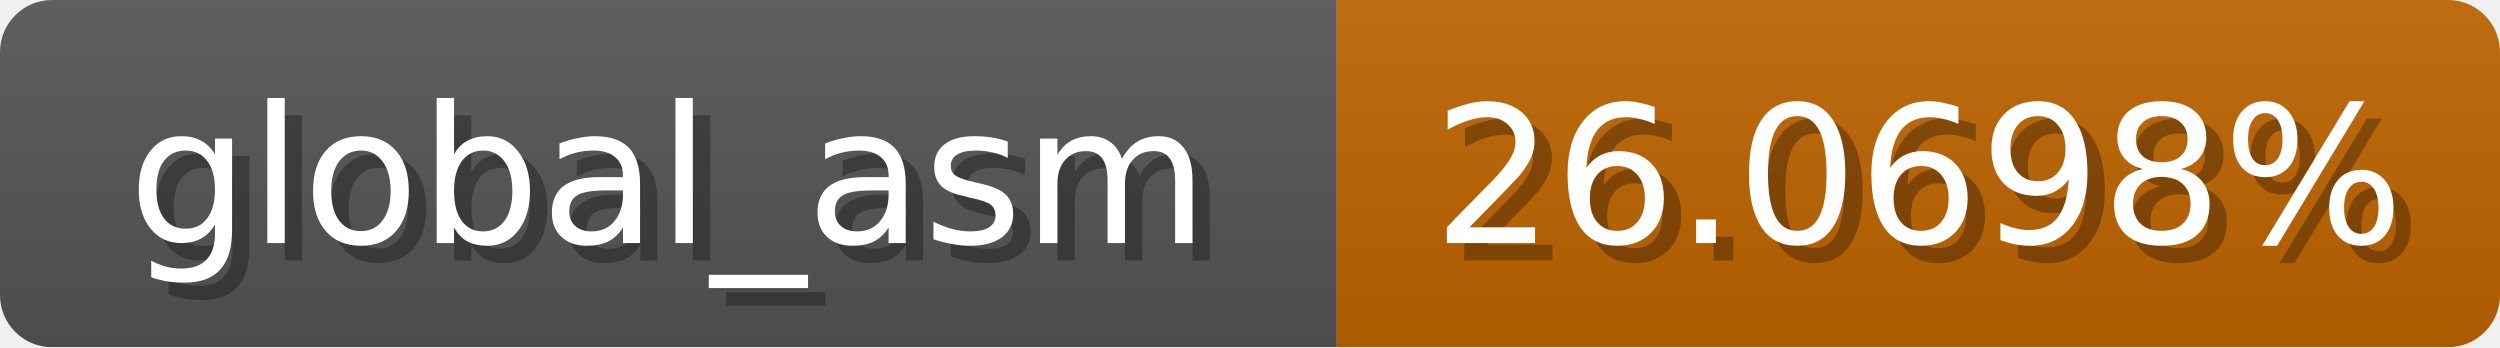
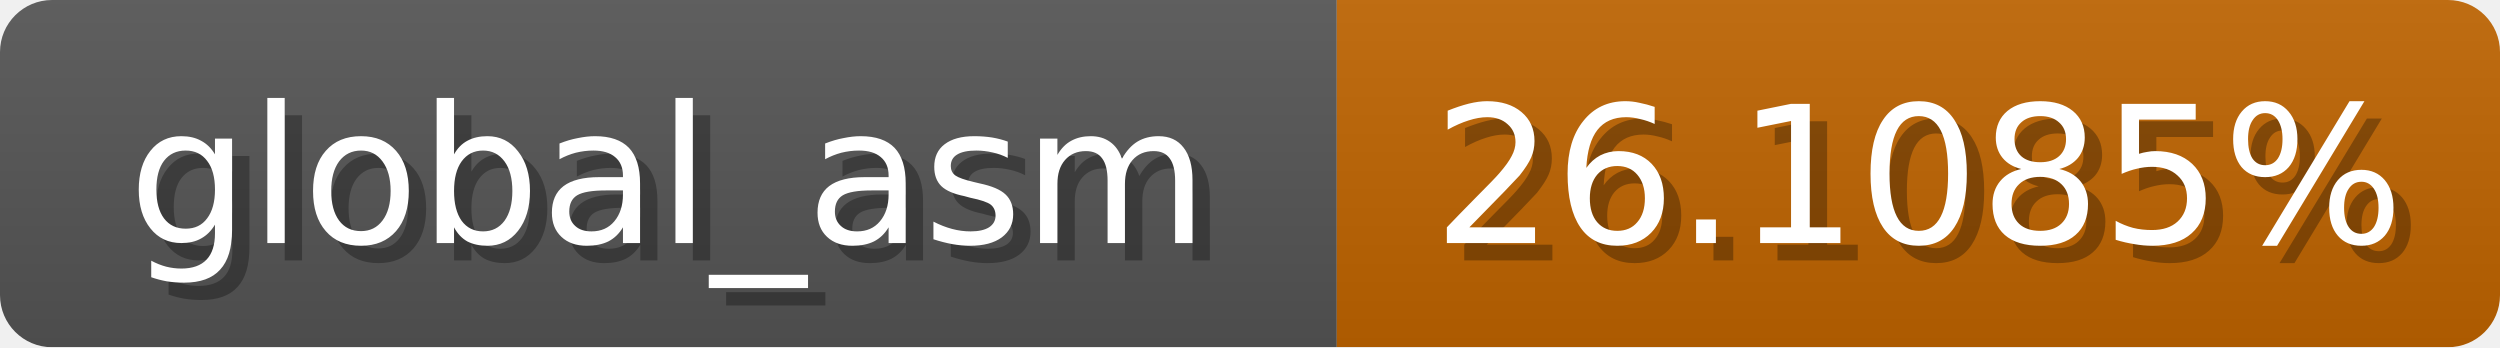
<svg xmlns="http://www.w3.org/2000/svg" width="144" height="20">
  <linearGradient id="b" x2="0" y2="100%">
    <stop offset="0" stop-color="#bbb" stop-opacity=".1" />
    <stop offset="1" stop-opacity=".1" />
  </linearGradient>
  <mask id="anybadge_1">
    <rect width="144" height="20" rx="3" fill="#fff" />
  </mask>
  <g mask="url(#anybadge_1)">
    <path fill="#555" d="M0 0h77v20H0z" />
    <path fill="#c06400" d="M77 0h67v20H77z" />
    <path fill="url(#b)" d="M0 0h144v20H0z" />
  </g>
  <g fill="#fff" text-anchor="middle" font-family="DejaVu Sans,Verdana,Geneva,sans-serif" font-size="11">
    <text x="39.5" y="15" fill="#010101" fill-opacity=".3">global_asm</text>
    <text x="38.5" y="14">global_asm</text>
  </g>
  <g fill="#fff" text-anchor="middle" font-family="DejaVu Sans,Verdana,Geneva,sans-serif" font-size="11">
-     <text x="111.5" y="15" fill="#010101" fill-opacity=".3">26.0698%</text>
-     <text x="110.5" y="14">26.0698%</text>
+     <text x="111.5" y="15" fill="#010101" fill-opacity=".3">26.1085%</text>
+     <text x="110.5" y="14">26.1085%</text>
  </g>
</svg>
